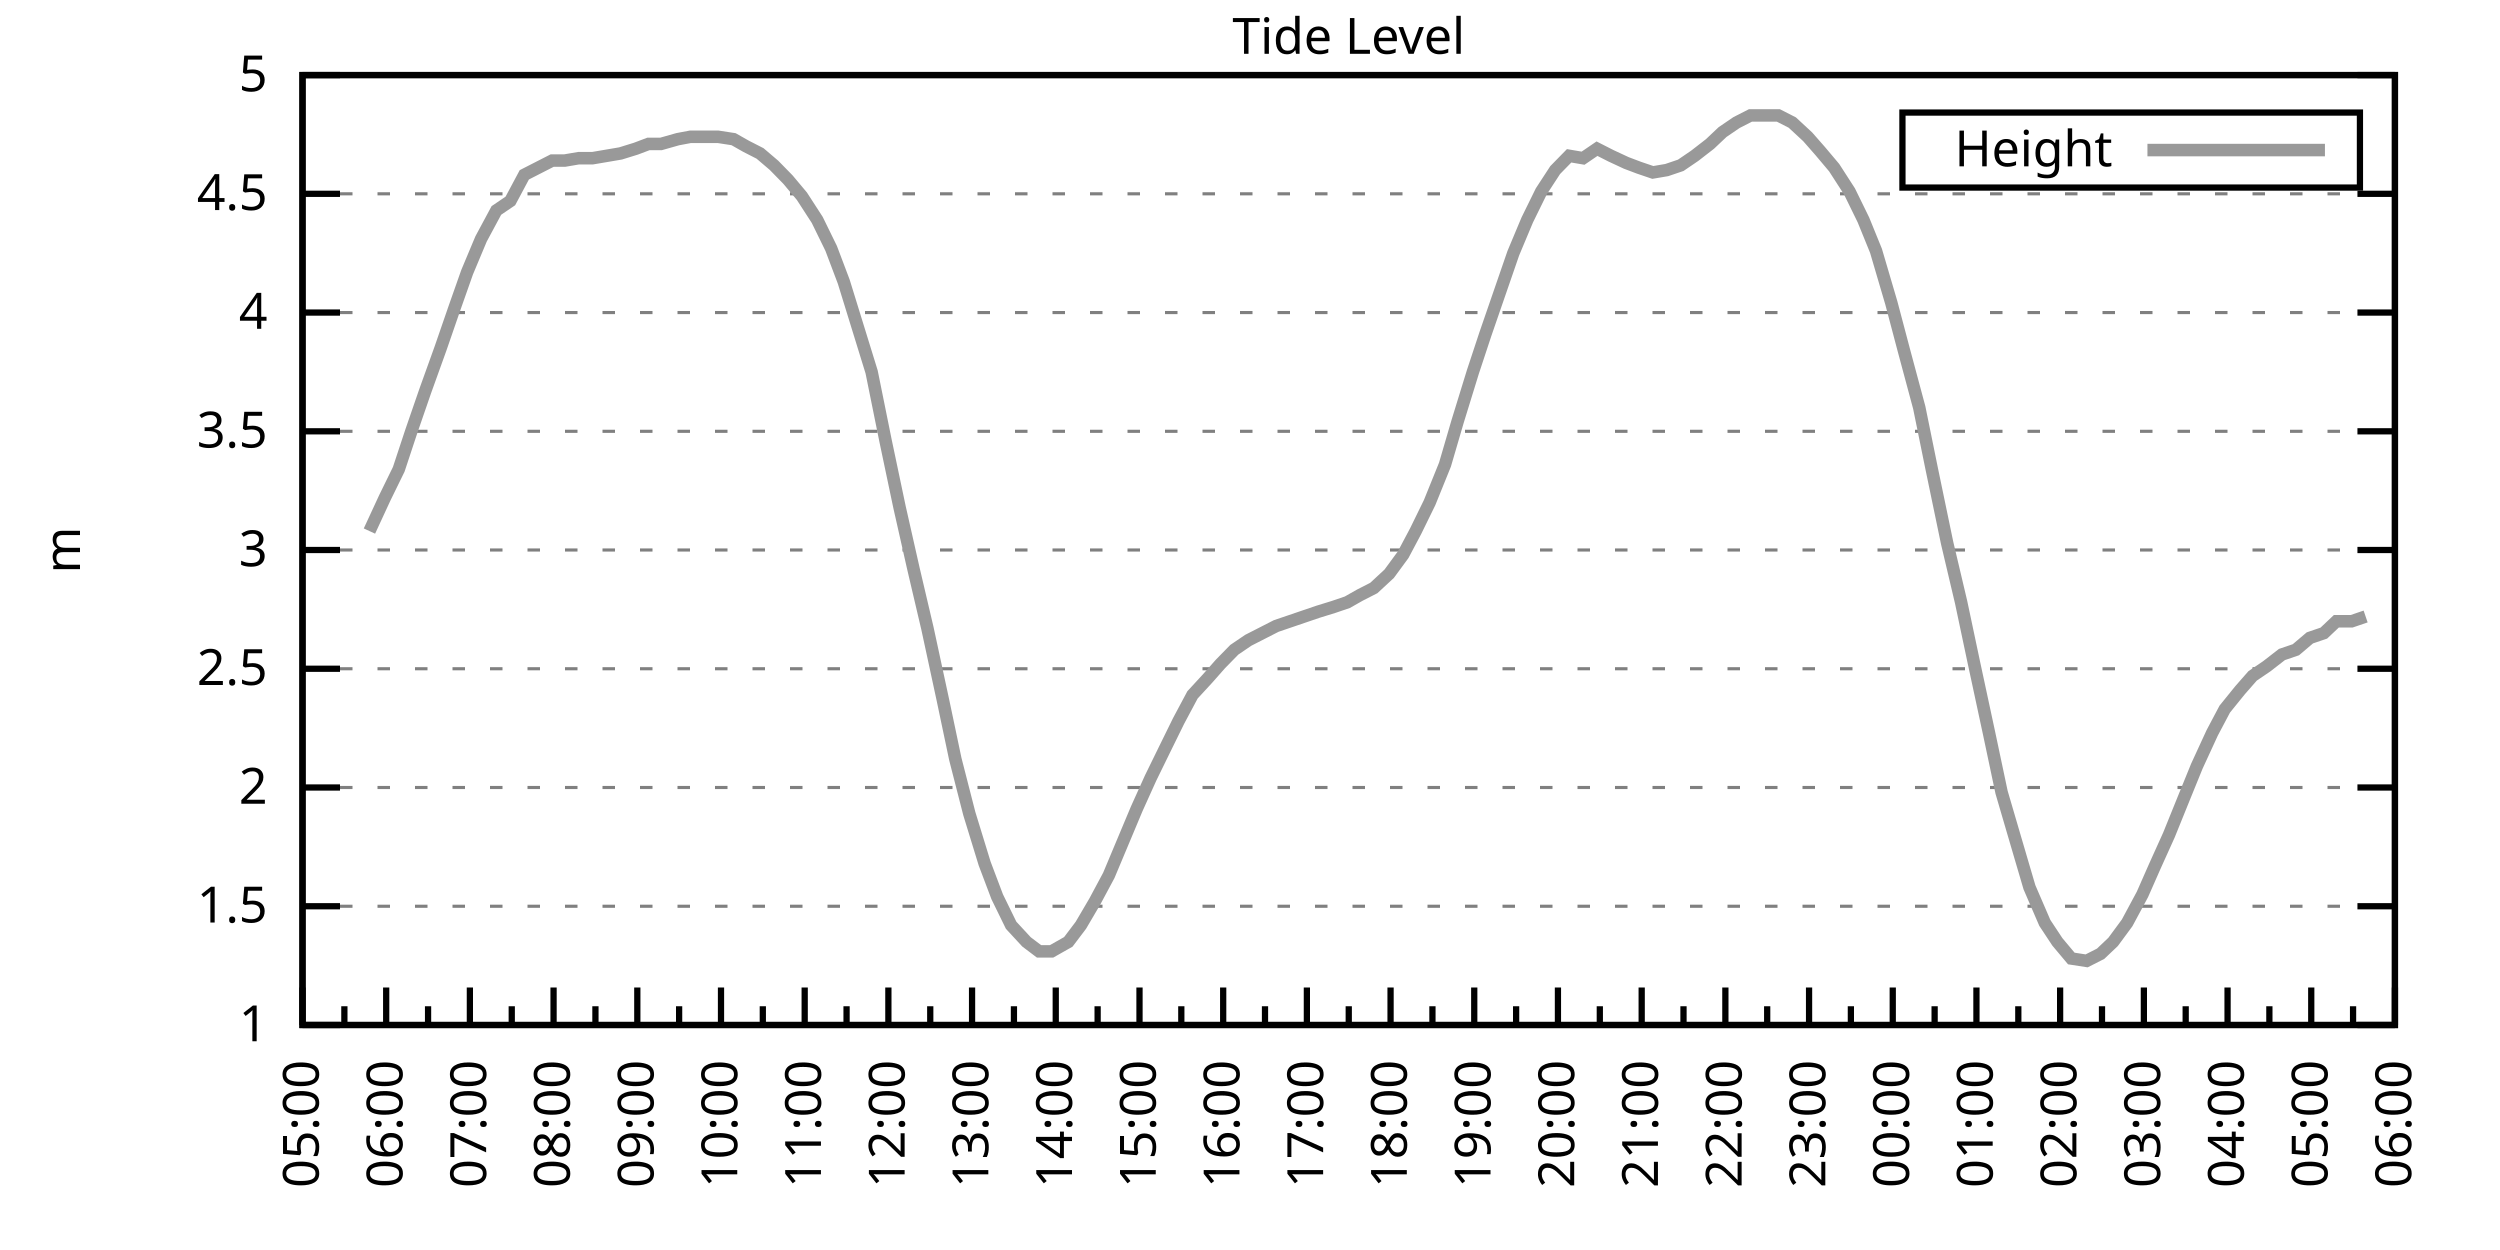
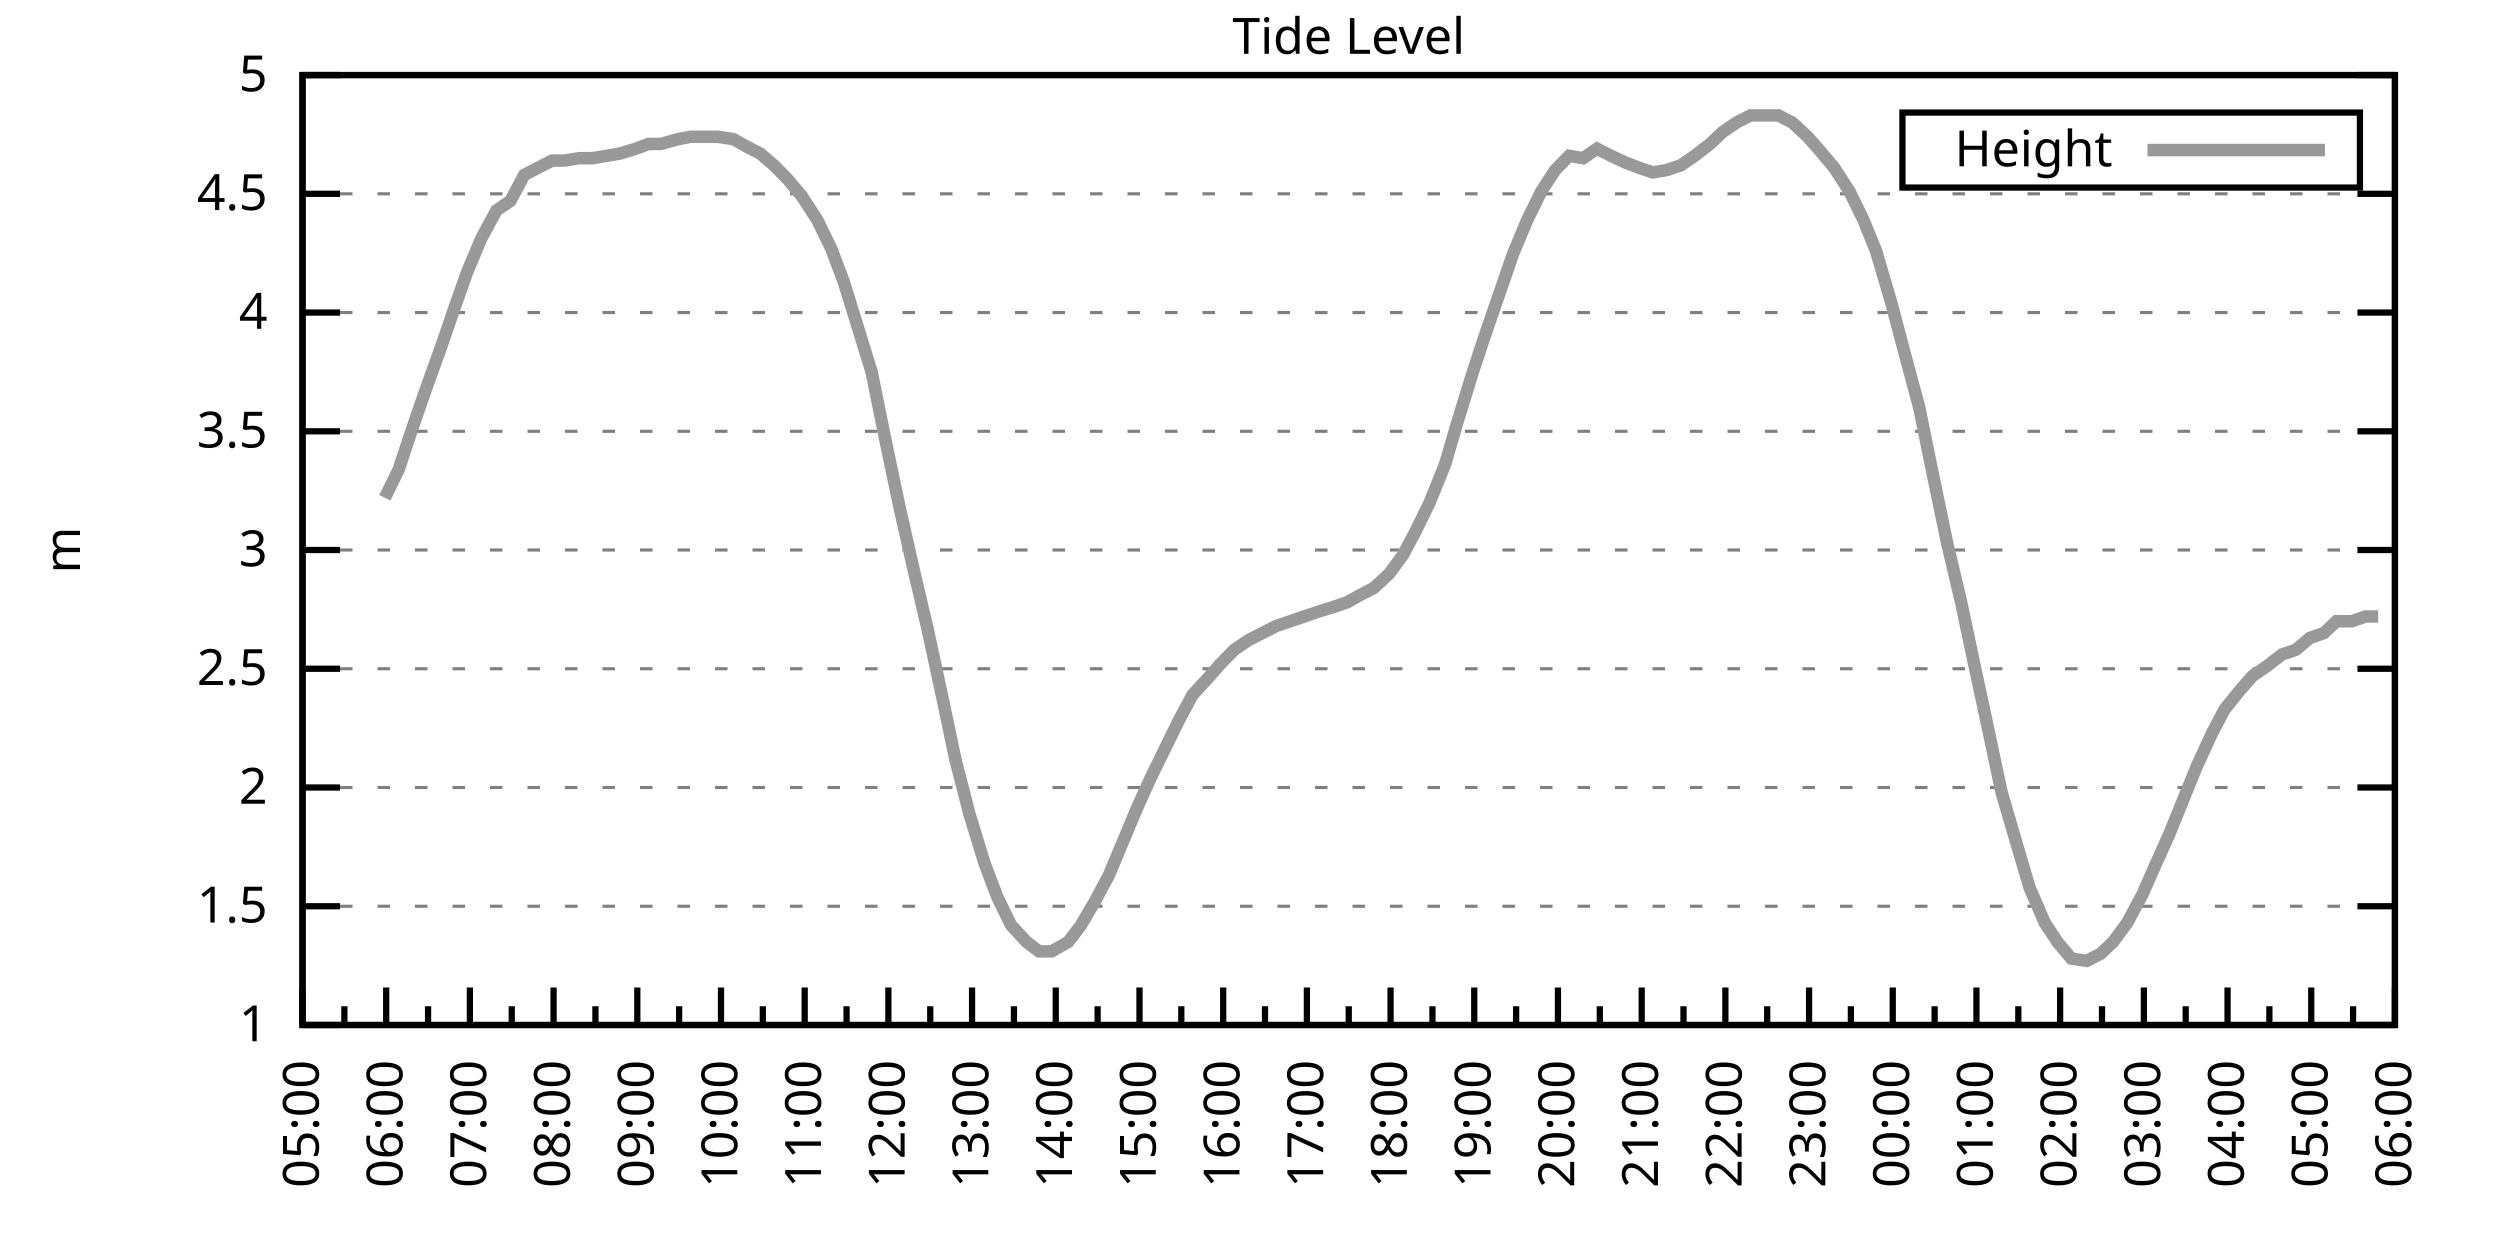
<svg xmlns="http://www.w3.org/2000/svg" xmlns:xlink="http://www.w3.org/1999/xlink" width="400" height="200" viewBox="0 0 400 200">
  <g id="gnuplot_canvas">
    <rect x="0" y="0" width="400" height="200" fill="none" />
    <defs>
      <circle id="gpDot" r="0.5" stroke-width="0.5" stroke="currentColor" />
      <path id="gpPt0" stroke-width="0.333" stroke="currentColor" d="M-1,0 h2 M0,-1 v2" />
      <path id="gpPt1" stroke-width="0.333" stroke="currentColor" d="M-1,-1 L1,1 M1,-1 L-1,1" />
      <path id="gpPt2" stroke-width="0.333" stroke="currentColor" d="M-1,0 L1,0 M0,-1 L0,1 M-1,-1 L1,1 M-1,1 L1,-1" />
      <rect id="gpPt3" stroke-width="0.333" stroke="currentColor" x="-1" y="-1" width="2" height="2" />
      <rect id="gpPt4" stroke-width="0.333" stroke="currentColor" fill="currentColor" x="-1" y="-1" width="2" height="2" />
      <circle id="gpPt5" stroke-width="0.333" stroke="currentColor" cx="0" cy="0" r="1" />
      <use xlink:href="#gpPt5" id="gpPt6" fill="currentColor" stroke="none" />
      <path id="gpPt7" stroke-width="0.333" stroke="currentColor" d="M0,-1.33 L-1.33,0.67 L1.33,0.67 z" />
      <use xlink:href="#gpPt7" id="gpPt8" fill="currentColor" stroke="none" />
      <use xlink:href="#gpPt7" id="gpPt9" stroke="currentColor" transform="rotate(180)" />
      <use xlink:href="#gpPt9" id="gpPt10" fill="currentColor" stroke="none" />
      <use xlink:href="#gpPt3" id="gpPt11" stroke="currentColor" transform="rotate(45)" />
      <use xlink:href="#gpPt11" id="gpPt12" fill="currentColor" stroke="none" />
      <path id="gpPt13" stroke-width="0.333" stroke="currentColor" d="M0,1.330 L1.265,0.411 L0.782,-1.067 L-0.782,-1.076 L-1.265,0.411 z" />
      <use xlink:href="#gpPt13" id="gpPt14" fill="currentColor" stroke="none" />
      <filter id="textbox" filterUnits="objectBoundingBox" x="0" y="0" height="1" width="1">
        <feFlood flood-color="white" flood-opacity="1" result="bgnd" />
        <feComposite in="SourceGraphic" in2="bgnd" operator="atop" />
      </filter>
      <filter id="greybox" filterUnits="objectBoundingBox" x="0" y="0" height="1" width="1">
        <feFlood flood-color="lightgrey" flood-opacity="1" result="grey" />
        <feComposite in="SourceGraphic" in2="grey" operator="atop" />
      </filter>
    </defs>
    <g fill="none" color="white" stroke="currentColor" stroke-width="1.00" stroke-linecap="butt" stroke-linejoin="miter">
</g>
    <g fill="none" color="black" stroke="currentColor" stroke-width="1.00" stroke-linecap="butt" stroke-linejoin="miter">
      <g stroke="none" shape-rendering="crispEdges">
        <polygon fill="rgb(255, 255, 255)" points="48.40,164.00 383.18,164.00 383.18,12.02 48.40,12.02 " />
      </g>
    </g>
    <g fill="none" color="black" stroke="currentColor" stroke-width="1.00" stroke-linecap="butt" stroke-linejoin="miter">
</g>
    <g fill="none" color="black" stroke="black" stroke-width="0.50" stroke-linecap="butt" stroke-linejoin="miter">
</g>
    <g fill="none" color="gray" stroke="currentColor" stroke-width="0.50" stroke-linecap="butt" stroke-linejoin="miter">
      <path stroke="gray" stroke-dasharray="2,4" class="gridline" d="M48.40,164.00 L383.19,164.00  " />
    </g>
    <g fill="none" color="gray" stroke="gray" stroke-width="1.00" stroke-linecap="butt" stroke-linejoin="miter">
</g>
    <g fill="none" color="black" stroke="currentColor" stroke-width="1.00" stroke-linecap="butt" stroke-linejoin="miter">
      <path stroke="black" d="M48.40,164.00 L54.40,164.00 M383.19,164.00 L377.19,164.00  " />
      <g transform="translate(42.80,166.60)" stroke="none" fill="black" font-family="Sans" font-size="8.00" text-anchor="end">
        <text>
          <tspan font-family="Sans"> 1</tspan>
        </text>
      </g>
    </g>
    <g fill="none" color="black" stroke="currentColor" stroke-width="1.00" stroke-linecap="butt" stroke-linejoin="miter">
</g>
    <g fill="none" color="black" stroke="black" stroke-width="0.50" stroke-linecap="butt" stroke-linejoin="miter">
</g>
    <g fill="none" color="gray" stroke="currentColor" stroke-width="0.50" stroke-linecap="butt" stroke-linejoin="miter">
      <path stroke="gray" stroke-dasharray="2,4" class="gridline" d="M48.40,145.00 L383.19,145.00  " />
    </g>
    <g fill="none" color="gray" stroke="gray" stroke-width="1.00" stroke-linecap="butt" stroke-linejoin="miter">
</g>
    <g fill="none" color="black" stroke="currentColor" stroke-width="1.00" stroke-linecap="butt" stroke-linejoin="miter">
      <path stroke="black" d="M48.40,145.00 L54.40,145.00 M383.19,145.00 L377.19,145.00  " />
      <g transform="translate(42.80,147.60)" stroke="none" fill="black" font-family="Sans" font-size="8.00" text-anchor="end">
        <text>
          <tspan font-family="Sans"> 1.5</tspan>
        </text>
      </g>
    </g>
    <g fill="none" color="black" stroke="currentColor" stroke-width="1.00" stroke-linecap="butt" stroke-linejoin="miter">
</g>
    <g fill="none" color="black" stroke="black" stroke-width="0.50" stroke-linecap="butt" stroke-linejoin="miter">
</g>
    <g fill="none" color="gray" stroke="currentColor" stroke-width="0.50" stroke-linecap="butt" stroke-linejoin="miter">
      <path stroke="gray" stroke-dasharray="2,4" class="gridline" d="M48.40,126.00 L383.19,126.00  " />
    </g>
    <g fill="none" color="gray" stroke="gray" stroke-width="1.00" stroke-linecap="butt" stroke-linejoin="miter">
</g>
    <g fill="none" color="black" stroke="currentColor" stroke-width="1.00" stroke-linecap="butt" stroke-linejoin="miter">
      <path stroke="black" d="M48.40,126.00 L54.40,126.00 M383.19,126.00 L377.19,126.00  " />
      <g transform="translate(42.80,128.60)" stroke="none" fill="black" font-family="Sans" font-size="8.00" text-anchor="end">
        <text>
          <tspan font-family="Sans"> 2</tspan>
        </text>
      </g>
    </g>
    <g fill="none" color="black" stroke="currentColor" stroke-width="1.00" stroke-linecap="butt" stroke-linejoin="miter">
</g>
    <g fill="none" color="black" stroke="black" stroke-width="0.50" stroke-linecap="butt" stroke-linejoin="miter">
</g>
    <g fill="none" color="gray" stroke="currentColor" stroke-width="0.50" stroke-linecap="butt" stroke-linejoin="miter">
      <path stroke="gray" stroke-dasharray="2,4" class="gridline" d="M48.40,107.00 L383.19,107.00  " />
    </g>
    <g fill="none" color="gray" stroke="gray" stroke-width="1.00" stroke-linecap="butt" stroke-linejoin="miter">
</g>
    <g fill="none" color="black" stroke="currentColor" stroke-width="1.00" stroke-linecap="butt" stroke-linejoin="miter">
      <path stroke="black" d="M48.40,107.00 L54.40,107.00 M383.19,107.00 L377.19,107.00  " />
      <g transform="translate(42.80,109.60)" stroke="none" fill="black" font-family="Sans" font-size="8.00" text-anchor="end">
        <text>
          <tspan font-family="Sans"> 2.5</tspan>
        </text>
      </g>
    </g>
    <g fill="none" color="black" stroke="currentColor" stroke-width="1.00" stroke-linecap="butt" stroke-linejoin="miter">
</g>
    <g fill="none" color="black" stroke="black" stroke-width="0.50" stroke-linecap="butt" stroke-linejoin="miter">
</g>
    <g fill="none" color="gray" stroke="currentColor" stroke-width="0.50" stroke-linecap="butt" stroke-linejoin="miter">
      <path stroke="gray" stroke-dasharray="2,4" class="gridline" d="M48.40,88.00 L383.19,88.00  " />
    </g>
    <g fill="none" color="gray" stroke="gray" stroke-width="1.00" stroke-linecap="butt" stroke-linejoin="miter">
</g>
    <g fill="none" color="black" stroke="currentColor" stroke-width="1.00" stroke-linecap="butt" stroke-linejoin="miter">
      <path stroke="black" d="M48.40,88.00 L54.40,88.00 M383.19,88.00 L377.19,88.00  " />
      <g transform="translate(42.80,90.60)" stroke="none" fill="black" font-family="Sans" font-size="8.00" text-anchor="end">
        <text>
          <tspan font-family="Sans"> 3</tspan>
        </text>
      </g>
    </g>
    <g fill="none" color="black" stroke="currentColor" stroke-width="1.00" stroke-linecap="butt" stroke-linejoin="miter">
</g>
    <g fill="none" color="black" stroke="black" stroke-width="0.50" stroke-linecap="butt" stroke-linejoin="miter">
</g>
    <g fill="none" color="gray" stroke="currentColor" stroke-width="0.50" stroke-linecap="butt" stroke-linejoin="miter">
      <path stroke="gray" stroke-dasharray="2,4" class="gridline" d="M48.40,69.01 L383.19,69.01  " />
    </g>
    <g fill="none" color="gray" stroke="gray" stroke-width="1.00" stroke-linecap="butt" stroke-linejoin="miter">
</g>
    <g fill="none" color="black" stroke="currentColor" stroke-width="1.00" stroke-linecap="butt" stroke-linejoin="miter">
      <path stroke="black" d="M48.40,69.01 L54.40,69.01 M383.19,69.01 L377.19,69.01  " />
      <g transform="translate(42.80,71.61)" stroke="none" fill="black" font-family="Sans" font-size="8.00" text-anchor="end">
        <text>
          <tspan font-family="Sans"> 3.5</tspan>
        </text>
      </g>
    </g>
    <g fill="none" color="black" stroke="currentColor" stroke-width="1.00" stroke-linecap="butt" stroke-linejoin="miter">
</g>
    <g fill="none" color="black" stroke="black" stroke-width="0.50" stroke-linecap="butt" stroke-linejoin="miter">
</g>
    <g fill="none" color="gray" stroke="currentColor" stroke-width="0.50" stroke-linecap="butt" stroke-linejoin="miter">
      <path stroke="gray" stroke-dasharray="2,4" class="gridline" d="M48.40,50.01 L383.19,50.01  " />
    </g>
    <g fill="none" color="gray" stroke="gray" stroke-width="1.00" stroke-linecap="butt" stroke-linejoin="miter">
</g>
    <g fill="none" color="black" stroke="currentColor" stroke-width="1.00" stroke-linecap="butt" stroke-linejoin="miter">
      <path stroke="black" d="M48.40,50.01 L54.40,50.01 M383.19,50.01 L377.19,50.01  " />
      <g transform="translate(42.80,52.61)" stroke="none" fill="black" font-family="Sans" font-size="8.00" text-anchor="end">
        <text>
          <tspan font-family="Sans"> 4</tspan>
        </text>
      </g>
    </g>
    <g fill="none" color="black" stroke="currentColor" stroke-width="1.00" stroke-linecap="butt" stroke-linejoin="miter">
</g>
    <g fill="none" color="black" stroke="black" stroke-width="0.50" stroke-linecap="butt" stroke-linejoin="miter">
</g>
    <g fill="none" color="gray" stroke="currentColor" stroke-width="0.50" stroke-linecap="butt" stroke-linejoin="miter">
      <path stroke="gray" stroke-dasharray="2,4" class="gridline" d="M48.40,31.01 L383.19,31.01  " />
    </g>
    <g fill="none" color="gray" stroke="gray" stroke-width="1.00" stroke-linecap="butt" stroke-linejoin="miter">
</g>
    <g fill="none" color="black" stroke="currentColor" stroke-width="1.00" stroke-linecap="butt" stroke-linejoin="miter">
      <path stroke="black" d="M48.40,31.01 L54.40,31.01 M383.19,31.01 L377.19,31.01  " />
      <g transform="translate(42.80,33.61)" stroke="none" fill="black" font-family="Sans" font-size="8.00" text-anchor="end">
        <text>
          <tspan font-family="Sans"> 4.5</tspan>
        </text>
      </g>
    </g>
    <g fill="none" color="black" stroke="currentColor" stroke-width="1.00" stroke-linecap="butt" stroke-linejoin="miter">
</g>
    <g fill="none" color="black" stroke="black" stroke-width="0.50" stroke-linecap="butt" stroke-linejoin="miter">
</g>
    <g fill="none" color="gray" stroke="currentColor" stroke-width="0.50" stroke-linecap="butt" stroke-linejoin="miter">
      <path stroke="gray" stroke-dasharray="2,4" class="gridline" d="M48.40,12.01 L383.19,12.01  " />
    </g>
    <g fill="none" color="gray" stroke="gray" stroke-width="1.00" stroke-linecap="butt" stroke-linejoin="miter">
</g>
    <g fill="none" color="black" stroke="currentColor" stroke-width="1.00" stroke-linecap="butt" stroke-linejoin="miter">
      <path stroke="black" d="M48.40,12.01 L54.40,12.01 M383.19,12.01 L377.19,12.01  " />
      <g transform="translate(42.80,14.61)" stroke="none" fill="black" font-family="Sans" font-size="8.00" text-anchor="end">
        <text>
          <tspan font-family="Sans"> 5</tspan>
        </text>
      </g>
    </g>
    <g fill="none" color="black" stroke="currentColor" stroke-width="1.00" stroke-linecap="butt" stroke-linejoin="miter">
      <path stroke="black" d="M48.40,164.00 L48.40,158.00  " />
      <g transform="translate(51.00,169.60) rotate(270)" stroke="none" fill="black" font-family="Sans" font-size="8.00" text-anchor="end">
        <text>
          <tspan font-family="Sans">05:00</tspan>
        </text>
      </g>
    </g>
    <g fill="none" color="black" stroke="currentColor" stroke-width="1.00" stroke-linecap="butt" stroke-linejoin="miter">
      <path stroke="black" d="M55.10,164.00 L55.10,161.00 M61.79,164.00 L61.79,158.00  " />
      <g transform="translate(64.39,169.60) rotate(270)" stroke="none" fill="black" font-family="Sans" font-size="8.00" text-anchor="end">
        <text>
          <tspan font-family="Sans">06:00</tspan>
        </text>
      </g>
    </g>
    <g fill="none" color="black" stroke="currentColor" stroke-width="1.00" stroke-linecap="butt" stroke-linejoin="miter">
      <path stroke="black" d="M68.49,164.00 L68.49,161.00 M75.18,164.00 L75.18,158.00  " />
      <g transform="translate(77.78,169.60) rotate(270)" stroke="none" fill="black" font-family="Sans" font-size="8.00" text-anchor="end">
        <text>
          <tspan font-family="Sans">07:00</tspan>
        </text>
      </g>
    </g>
    <g fill="none" color="black" stroke="currentColor" stroke-width="1.00" stroke-linecap="butt" stroke-linejoin="miter">
      <path stroke="black" d="M81.88,164.00 L81.88,161.00 M88.57,164.00 L88.57,158.00  " />
      <g transform="translate(91.17,169.60) rotate(270)" stroke="none" fill="black" font-family="Sans" font-size="8.00" text-anchor="end">
        <text>
          <tspan font-family="Sans">08:00</tspan>
        </text>
      </g>
    </g>
    <g fill="none" color="black" stroke="currentColor" stroke-width="1.00" stroke-linecap="butt" stroke-linejoin="miter">
      <path stroke="black" d="M95.27,164.00 L95.27,161.00 M101.97,164.00 L101.97,158.00  " />
      <g transform="translate(104.57,169.60) rotate(270)" stroke="none" fill="black" font-family="Sans" font-size="8.00" text-anchor="end">
        <text>
          <tspan font-family="Sans">09:00</tspan>
        </text>
      </g>
    </g>
    <g fill="none" color="black" stroke="currentColor" stroke-width="1.00" stroke-linecap="butt" stroke-linejoin="miter">
      <path stroke="black" d="M108.66,164.00 L108.66,161.00 M115.36,164.00 L115.36,158.00  " />
      <g transform="translate(117.96,169.60) rotate(270)" stroke="none" fill="black" font-family="Sans" font-size="8.00" text-anchor="end">
        <text>
          <tspan font-family="Sans">10:00</tspan>
        </text>
      </g>
    </g>
    <g fill="none" color="black" stroke="currentColor" stroke-width="1.00" stroke-linecap="butt" stroke-linejoin="miter">
      <path stroke="black" d="M122.05,164.00 L122.05,161.00 M128.75,164.00 L128.75,158.00  " />
      <g transform="translate(131.35,169.60) rotate(270)" stroke="none" fill="black" font-family="Sans" font-size="8.00" text-anchor="end">
        <text>
          <tspan font-family="Sans">11:00</tspan>
        </text>
      </g>
    </g>
    <g fill="none" color="black" stroke="currentColor" stroke-width="1.00" stroke-linecap="butt" stroke-linejoin="miter">
      <path stroke="black" d="M135.45,164.00 L135.45,161.00 M142.14,164.00 L142.14,158.00  " />
      <g transform="translate(144.74,169.60) rotate(270)" stroke="none" fill="black" font-family="Sans" font-size="8.00" text-anchor="end">
        <text>
          <tspan font-family="Sans">12:00</tspan>
        </text>
      </g>
    </g>
    <g fill="none" color="black" stroke="currentColor" stroke-width="1.00" stroke-linecap="butt" stroke-linejoin="miter">
      <path stroke="black" d="M148.84,164.00 L148.84,161.00 M155.53,164.00 L155.53,158.00  " />
      <g transform="translate(158.13,169.60) rotate(270)" stroke="none" fill="black" font-family="Sans" font-size="8.00" text-anchor="end">
        <text>
          <tspan font-family="Sans">13:00</tspan>
        </text>
      </g>
    </g>
    <g fill="none" color="black" stroke="currentColor" stroke-width="1.00" stroke-linecap="butt" stroke-linejoin="miter">
      <path stroke="black" d="M162.23,164.00 L162.23,161.00 M168.92,164.00 L168.92,158.00  " />
      <g transform="translate(171.52,169.60) rotate(270)" stroke="none" fill="black" font-family="Sans" font-size="8.00" text-anchor="end">
        <text>
          <tspan font-family="Sans">14:00</tspan>
        </text>
      </g>
    </g>
    <g fill="none" color="black" stroke="currentColor" stroke-width="1.00" stroke-linecap="butt" stroke-linejoin="miter">
      <path stroke="black" d="M175.62,164.00 L175.62,161.00 M182.32,164.00 L182.32,158.00  " />
      <g transform="translate(184.92,169.60) rotate(270)" stroke="none" fill="black" font-family="Sans" font-size="8.00" text-anchor="end">
        <text>
          <tspan font-family="Sans">15:00</tspan>
        </text>
      </g>
    </g>
    <g fill="none" color="black" stroke="currentColor" stroke-width="1.00" stroke-linecap="butt" stroke-linejoin="miter">
      <path stroke="black" d="M189.01,164.00 L189.01,161.00 M195.71,164.00 L195.71,158.00  " />
      <g transform="translate(198.31,169.60) rotate(270)" stroke="none" fill="black" font-family="Sans" font-size="8.00" text-anchor="end">
        <text>
          <tspan font-family="Sans">16:00</tspan>
        </text>
      </g>
    </g>
    <g fill="none" color="black" stroke="currentColor" stroke-width="1.00" stroke-linecap="butt" stroke-linejoin="miter">
      <path stroke="black" d="M202.40,164.00 L202.40,161.00 M209.10,164.00 L209.10,158.00  " />
      <g transform="translate(211.70,169.60) rotate(270)" stroke="none" fill="black" font-family="Sans" font-size="8.00" text-anchor="end">
        <text>
          <tspan font-family="Sans">17:00</tspan>
        </text>
      </g>
    </g>
    <g fill="none" color="black" stroke="currentColor" stroke-width="1.00" stroke-linecap="butt" stroke-linejoin="miter">
      <path stroke="black" d="M215.80,164.00 L215.80,161.00 M222.49,164.00 L222.49,158.00  " />
      <g transform="translate(225.09,169.60) rotate(270)" stroke="none" fill="black" font-family="Sans" font-size="8.00" text-anchor="end">
        <text>
          <tspan font-family="Sans">18:00</tspan>
        </text>
      </g>
    </g>
    <g fill="none" color="black" stroke="currentColor" stroke-width="1.00" stroke-linecap="butt" stroke-linejoin="miter">
      <path stroke="black" d="M229.19,164.00 L229.19,161.00 M235.88,164.00 L235.88,158.00  " />
      <g transform="translate(238.48,169.60) rotate(270)" stroke="none" fill="black" font-family="Sans" font-size="8.00" text-anchor="end">
        <text>
          <tspan font-family="Sans">19:00</tspan>
        </text>
      </g>
    </g>
    <g fill="none" color="black" stroke="currentColor" stroke-width="1.00" stroke-linecap="butt" stroke-linejoin="miter">
      <path stroke="black" d="M242.58,164.00 L242.58,161.00 M249.27,164.00 L249.27,158.00  " />
      <g transform="translate(251.87,169.60) rotate(270)" stroke="none" fill="black" font-family="Sans" font-size="8.00" text-anchor="end">
        <text>
          <tspan font-family="Sans">20:00</tspan>
        </text>
      </g>
    </g>
    <g fill="none" color="black" stroke="currentColor" stroke-width="1.00" stroke-linecap="butt" stroke-linejoin="miter">
      <path stroke="black" d="M255.97,164.00 L255.97,161.00 M262.67,164.00 L262.67,158.00  " />
      <g transform="translate(265.27,169.60) rotate(270)" stroke="none" fill="black" font-family="Sans" font-size="8.00" text-anchor="end">
        <text>
          <tspan font-family="Sans">21:00</tspan>
        </text>
      </g>
    </g>
    <g fill="none" color="black" stroke="currentColor" stroke-width="1.00" stroke-linecap="butt" stroke-linejoin="miter">
      <path stroke="black" d="M269.36,164.00 L269.36,161.00 M276.06,164.00 L276.06,158.00  " />
      <g transform="translate(278.66,169.60) rotate(270)" stroke="none" fill="black" font-family="Sans" font-size="8.00" text-anchor="end">
        <text>
          <tspan font-family="Sans">22:00</tspan>
        </text>
      </g>
    </g>
    <g fill="none" color="black" stroke="currentColor" stroke-width="1.00" stroke-linecap="butt" stroke-linejoin="miter">
      <path stroke="black" d="M282.75,164.00 L282.75,161.00 M289.45,164.00 L289.45,158.00  " />
      <g transform="translate(292.05,169.60) rotate(270)" stroke="none" fill="black" font-family="Sans" font-size="8.00" text-anchor="end">
        <text>
          <tspan font-family="Sans">23:00</tspan>
        </text>
      </g>
    </g>
    <g fill="none" color="black" stroke="currentColor" stroke-width="1.00" stroke-linecap="butt" stroke-linejoin="miter">
      <path stroke="black" d="M296.14,164.00 L296.14,161.00 M302.84,164.00 L302.84,158.00  " />
      <g transform="translate(305.44,169.60) rotate(270)" stroke="none" fill="black" font-family="Sans" font-size="8.00" text-anchor="end">
        <text>
          <tspan font-family="Sans">00:00</tspan>
        </text>
      </g>
    </g>
    <g fill="none" color="black" stroke="currentColor" stroke-width="1.00" stroke-linecap="butt" stroke-linejoin="miter">
      <path stroke="black" d="M309.54,164.00 L309.54,161.00 M316.23,164.00 L316.23,158.00  " />
      <g transform="translate(318.83,169.60) rotate(270)" stroke="none" fill="black" font-family="Sans" font-size="8.00" text-anchor="end">
        <text>
          <tspan font-family="Sans">01:00</tspan>
        </text>
      </g>
    </g>
    <g fill="none" color="black" stroke="currentColor" stroke-width="1.00" stroke-linecap="butt" stroke-linejoin="miter">
      <path stroke="black" d="M322.93,164.00 L322.93,161.00 M329.62,164.00 L329.62,158.00  " />
      <g transform="translate(332.22,169.60) rotate(270)" stroke="none" fill="black" font-family="Sans" font-size="8.00" text-anchor="end">
        <text>
          <tspan font-family="Sans">02:00</tspan>
        </text>
      </g>
    </g>
    <g fill="none" color="black" stroke="currentColor" stroke-width="1.00" stroke-linecap="butt" stroke-linejoin="miter">
      <path stroke="black" d="M336.32,164.00 L336.32,161.00 M343.02,164.00 L343.02,158.00  " />
      <g transform="translate(345.62,169.60) rotate(270)" stroke="none" fill="black" font-family="Sans" font-size="8.00" text-anchor="end">
        <text>
          <tspan font-family="Sans">03:00</tspan>
        </text>
      </g>
    </g>
    <g fill="none" color="black" stroke="currentColor" stroke-width="1.00" stroke-linecap="butt" stroke-linejoin="miter">
      <path stroke="black" d="M349.71,164.00 L349.71,161.00 M356.41,164.00 L356.41,158.00  " />
      <g transform="translate(359.01,169.60) rotate(270)" stroke="none" fill="black" font-family="Sans" font-size="8.00" text-anchor="end">
        <text>
          <tspan font-family="Sans">04:00</tspan>
        </text>
      </g>
    </g>
    <g fill="none" color="black" stroke="currentColor" stroke-width="1.00" stroke-linecap="butt" stroke-linejoin="miter">
      <path stroke="black" d="M363.10,164.00 L363.10,161.00 M369.80,164.00 L369.80,158.00  " />
      <g transform="translate(372.40,169.60) rotate(270)" stroke="none" fill="black" font-family="Sans" font-size="8.00" text-anchor="end">
        <text>
          <tspan font-family="Sans">05:00</tspan>
        </text>
      </g>
    </g>
    <g fill="none" color="black" stroke="currentColor" stroke-width="1.00" stroke-linecap="butt" stroke-linejoin="miter">
      <path stroke="black" d="M376.49,164.00 L376.49,161.00 M383.19,164.00 L383.19,158.00  " />
      <g transform="translate(385.79,169.60) rotate(270)" stroke="none" fill="black" font-family="Sans" font-size="8.00" text-anchor="end">
        <text>
          <tspan font-family="Sans">06:00</tspan>
        </text>
      </g>
    </g>
    <g fill="none" color="black" stroke="currentColor" stroke-width="1.00" stroke-linecap="butt" stroke-linejoin="miter">
</g>
    <g fill="none" color="black" stroke="currentColor" stroke-width="1.00" stroke-linecap="butt" stroke-linejoin="miter">
      <path stroke="black" d="M48.40,12.01 L48.40,164.00 L383.19,164.00 L383.19,12.01 L48.40,12.01 Z  " />
    </g>
    <g fill="none" color="black" stroke="currentColor" stroke-width="1.00" stroke-linecap="butt" stroke-linejoin="miter">
      <g transform="translate(12.80,88.01) rotate(270)" stroke="none" fill="black" font-family="Sans" font-size="8.00" text-anchor="middle">
        <text>
          <tspan font-family="Sans">m</tspan>
        </text>
      </g>
    </g>
    <g fill="none" color="black" stroke="currentColor" stroke-width="1.00" stroke-linecap="butt" stroke-linejoin="miter">
</g>
    <g fill="none" color="black" stroke="currentColor" stroke-width="1.00" stroke-linecap="butt" stroke-linejoin="miter">
      <path stroke="black" d="M304.39,30.01 L304.39,18.01 L377.59,18.01 L377.59,30.01 L304.39,30.01 Z  " />
    </g>
    <g id="Tide_level_plot_1">
      <g fill="none" color="white" stroke="black" stroke-width="2.00" stroke-linecap="butt" stroke-linejoin="miter">
</g>
      <g fill="none" color="black" stroke="currentColor" stroke-width="2.00" stroke-linecap="butt" stroke-linejoin="miter">
        <g transform="translate(337.99,26.61)" stroke="none" fill="black" font-family="Sans" font-size="8.00" text-anchor="end">
          <text>
            <tspan font-family="Sans">Height</tspan>
          </text>
        </g>
      </g>
      <g fill="none" color="black" stroke="currentColor" stroke-width="2.00" stroke-linecap="butt" stroke-linejoin="miter">
-         <path stroke="rgb(153, 153, 153)" d="M343.59,24.01 L371.99,24.01 M59.11,84.97 L61.57,79.65 L63.80,75.09 L65.81,69.01 L68.04,62.55 L70.50,55.71   L72.73,49.25 L74.74,43.55 L76.97,38.23 L79.42,33.67 L81.66,32.15 L83.89,27.97 L88.35,25.69 L90.36,25.69   L92.59,25.31 L94.82,25.31 L97.06,24.93 L99.29,24.55 L101.74,23.79 L103.75,23.03 L105.76,23.03 L108.44,22.27   L110.45,21.89 L112.68,21.89 L114.91,21.89 L117.37,22.27 L119.38,23.41 L121.61,24.55 L123.84,26.45 L126.07,28.73   L128.30,31.39 L130.76,35.19 L132.99,39.75 L135.00,45.07 L137.23,52.29 L139.46,59.51 L141.69,70.53 L143.93,81.17   L146.16,91.04 L148.39,100.54 L150.85,111.94 L152.85,121.44 L155.09,130.18 L157.54,138.16 L159.55,143.48 L161.78,148.04   L164.24,150.70 L166.25,152.22 L168.25,152.22 L170.93,150.70 L172.94,148.04 L175.17,144.24 L177.41,140.06 L179.64,134.74   L181.87,129.42 L184.10,124.48 L186.33,119.92 L188.57,115.36 L190.80,111.18 L193.25,108.52 L195.26,106.24 L197.49,103.96   L199.73,102.44 L201.96,101.30 L204.19,100.16 L206.42,99.40 L208.65,98.64 L210.88,97.88 L213.34,97.12 L215.57,96.36   L217.58,95.22 L219.81,94.08 L222.27,91.80 L224.50,88.76 L226.51,84.97 L228.74,80.41 L231.20,74.33 L233.20,67.49   L235.66,59.51 L237.67,53.43 L239.90,46.97 L242.13,40.51 L244.36,35.19 L246.60,30.63 L248.83,27.21 L251.06,24.93   L253.29,25.31 L255.52,23.79 L257.76,24.93 L260.21,26.07 L262.22,26.83 L264.45,27.59 L266.68,27.21 L268.92,26.45   L271.15,24.93 L273.60,23.03 L275.61,21.13 L277.84,19.61 L280.07,18.47 L282.31,18.47 L284.54,18.47 L286.77,19.61   L289.23,21.89 L291.23,24.17 L293.47,26.83 L295.92,30.63 L298.15,35.19 L300.16,40.13 L302.62,48.49 L304.63,56.09   L307.08,65.21 L309.09,75.09 L311.54,86.87 L313.78,96.36 L315.79,105.86 L318.24,117.26 L320.25,126.76 L322.70,135.12   L324.71,141.96 L327.17,147.66 L329.18,150.70 L331.41,153.36 L333.86,153.74 L336.10,152.60 L338.10,150.70 L340.34,147.66   L342.79,143.10 L344.80,138.54 L347.03,133.60 L349.49,127.52 L351.50,122.58 L353.95,117.26 L355.96,113.46 L358.42,110.42   L360.42,108.14 L362.66,106.62 L365.11,104.72 L367.34,103.96 L369.58,102.06 L371.81,101.30 L373.82,99.40 L376.27,99.40   L378.50,98.64  " />
+         <path stroke="rgb(153, 153, 153)" d="M343.59,24.01 L371.99,24.01 M61.57,79.65 L63.80,75.09 L65.81,69.01 L68.04,62.55 L70.50,55.71 L72.73,49.25   L74.74,43.55 L76.97,38.23 L79.42,33.67 L81.66,32.15 L83.89,27.97 L88.35,25.69 L90.36,25.69 L92.59,25.31   L94.82,25.31 L97.06,24.93 L99.29,24.55 L101.74,23.79 L103.75,23.03 L105.76,23.03 L108.44,22.27 L110.45,21.89   L112.68,21.89 L114.91,21.89 L117.37,22.27 L119.38,23.41 L121.61,24.55 L123.84,26.45 L126.07,28.73 L128.30,31.39   L130.76,35.19 L132.99,39.75 L135.00,45.07 L137.23,52.29 L139.46,59.51 L141.69,70.53 L143.93,81.17 L146.16,91.04   L148.39,100.54 L150.85,111.94 L152.85,121.44 L155.09,130.18 L157.54,138.16 L159.55,143.48 L161.78,148.04 L164.24,150.70   L166.25,152.22 L168.25,152.22 L170.93,150.70 L172.94,148.04 L175.17,144.24 L177.41,140.06 L179.64,134.74 L181.87,129.42   L184.10,124.48 L186.33,119.92 L188.57,115.36 L190.80,111.18 L193.25,108.52 L195.26,106.24 L197.49,103.96 L199.73,102.44   L201.96,101.30 L204.19,100.16 L206.42,99.40 L208.65,98.64 L210.88,97.88 L213.34,97.12 L215.57,96.36 L217.58,95.22   L219.81,94.08 L222.27,91.80 L224.50,88.76 L226.51,84.97 L228.74,80.41 L231.20,74.33 L233.20,67.49 L235.66,59.51   L237.67,53.43 L239.90,46.97 L242.13,40.51 L244.36,35.19 L246.60,30.63 L248.83,27.21 L251.06,24.93 L253.29,25.31   L255.52,23.79 L257.76,24.93 L260.21,26.07 L262.22,26.83 L264.45,27.59 L266.68,27.21 L268.92,26.45 L271.15,24.93   L273.60,23.03 L275.61,21.13 L277.84,19.61 L280.07,18.47 L282.31,18.47 L284.54,18.47 L286.77,19.61 L289.23,21.89   L291.23,24.17 L293.47,26.83 L295.92,30.63 L298.15,35.19 L300.16,40.13 L302.62,48.49 L304.63,56.09 L307.08,65.21   L309.09,75.09 L311.54,86.87 L313.78,96.36 L315.79,105.86 L318.24,117.26 L320.25,126.76 L322.70,135.12 L324.71,141.96   L327.17,147.66 L329.18,150.70 L331.41,153.36 L333.86,153.74 L336.10,152.60 L338.10,150.70 L340.34,147.66 L342.79,143.10   L344.80,138.54 L347.03,133.60 L349.49,127.52 L351.50,122.58 L353.95,117.26 L355.96,113.46 L358.42,110.42 L360.42,108.14   L362.66,106.62 L365.11,104.72 L367.34,103.96 L369.58,102.06 L371.81,101.30 L373.82,99.40 L376.27,99.40 L378.50,98.64   L380.51,98.64  " />
      </g>
    </g>
    <g fill="none" color="black" stroke="currentColor" stroke-width="2.00" stroke-linecap="butt" stroke-linejoin="miter">
</g>
    <g fill="none" color="black" stroke="black" stroke-width="1.00" stroke-linecap="butt" stroke-linejoin="miter">
</g>
    <g fill="none" color="black" stroke="currentColor" stroke-width="1.00" stroke-linecap="butt" stroke-linejoin="miter">
      <path stroke="black" d="M48.40,12.01 L48.40,164.00 L383.19,164.00 L383.19,12.01 L48.40,12.01 Z  " />
    </g>
    <g fill="none" color="black" stroke="currentColor" stroke-width="1.00" stroke-linecap="butt" stroke-linejoin="miter">
      <g transform="translate(215.79,8.61)" stroke="none" fill="black" font-family="Sans" font-size="8.00" text-anchor="middle">
        <text>
          <tspan font-family="Sans">Tide Level</tspan>
        </text>
      </g>
    </g>
    <g fill="none" color="black" stroke="currentColor" stroke-width="1.00" stroke-linecap="butt" stroke-linejoin="miter">
</g>
  </g>
</svg>
